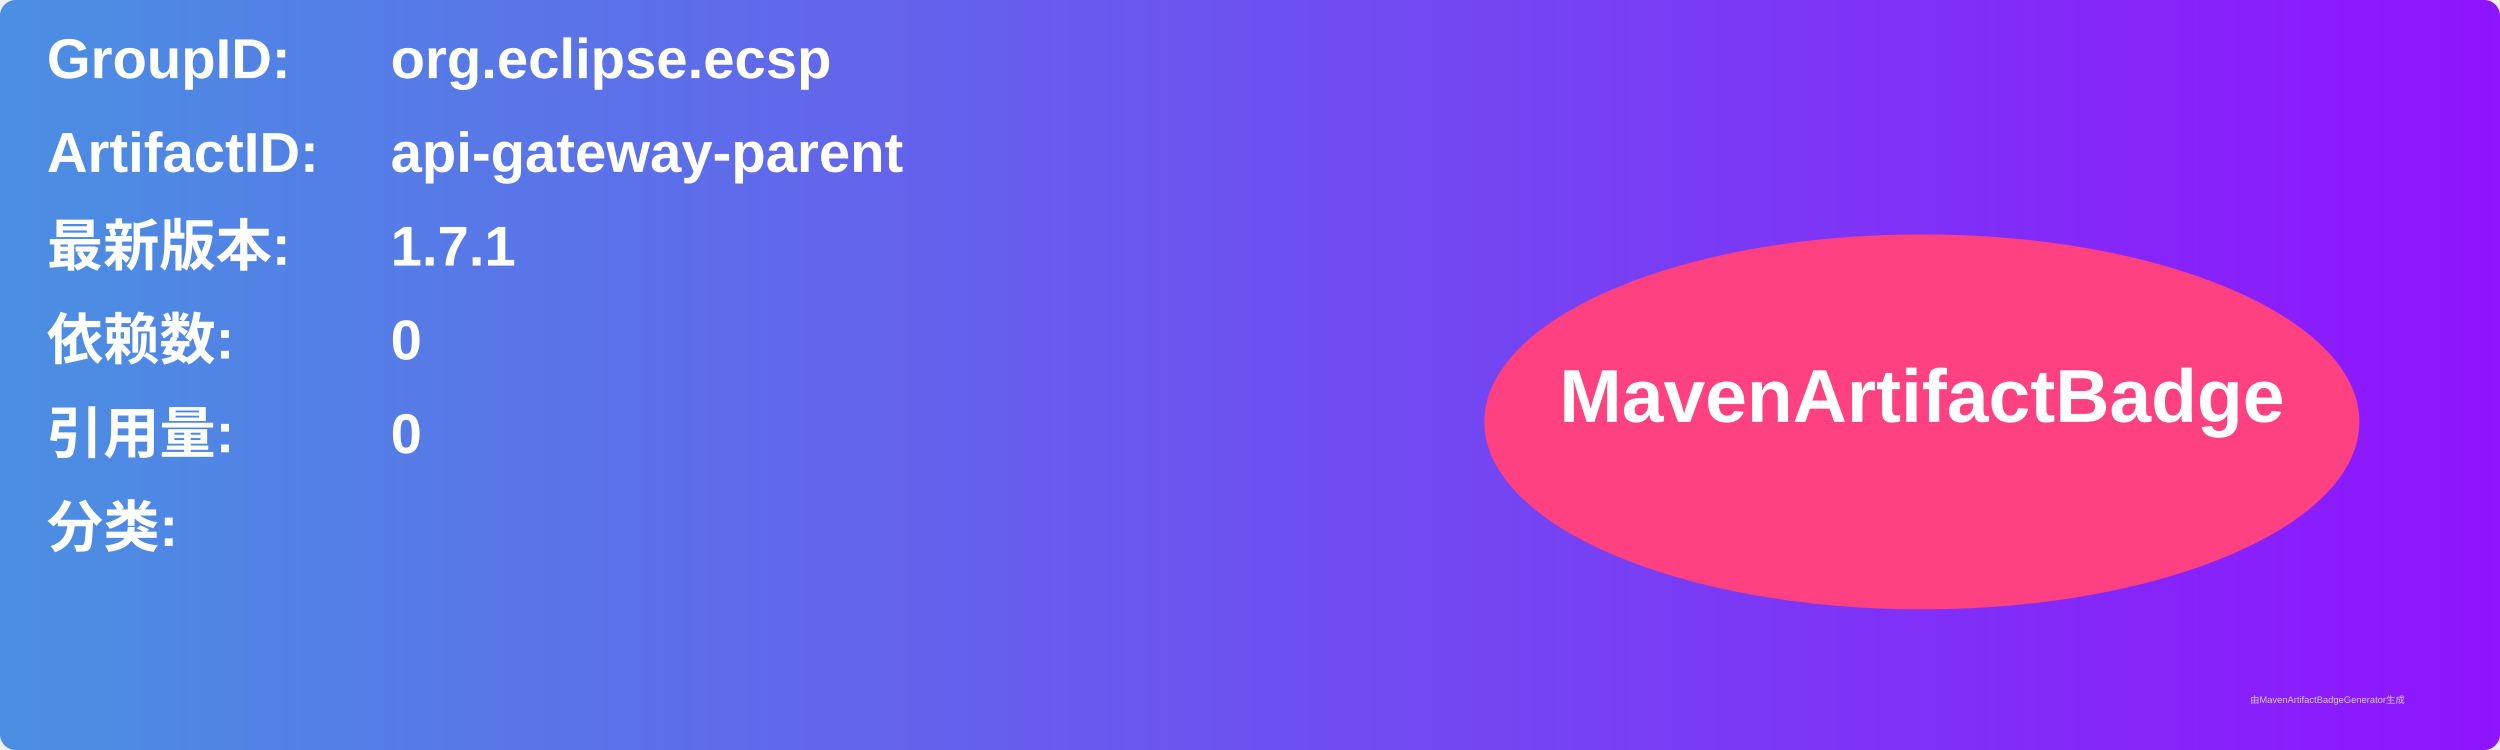
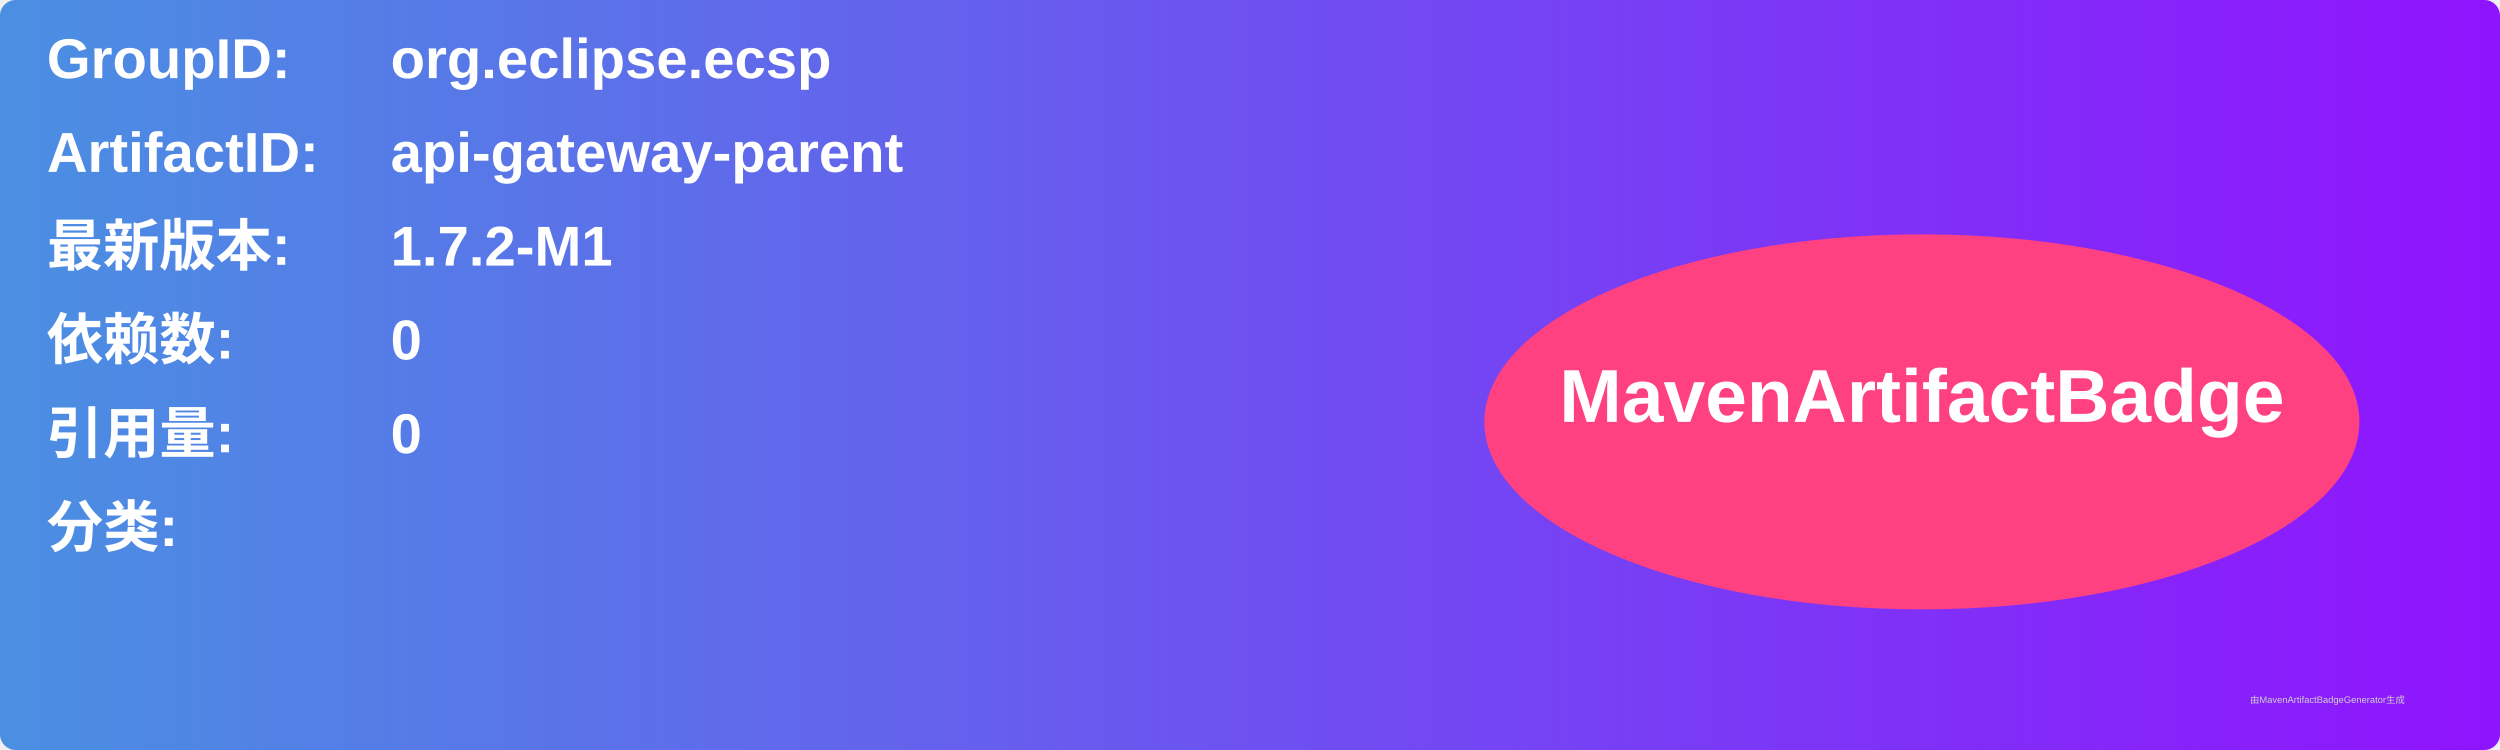
<svg xmlns="http://www.w3.org/2000/svg" width="800" height="240" viewBox="0 0 800 240">
  <linearGradient id="grad" x1="0%" y1="0%" x2="100%" y2="0%">
    <stop offset="0%" stop-color="#4a90e2" />
    <stop offset="100%" stop-color="#9013fe" />
  </linearGradient>
  <rect width="100%" height="100%" rx="5" ry="5" fill="url(#grad)" />
  <g transform="translate(15, 15)">
    <text x="0" y="10" font-family="Arial" font-size="18" fill="white" font-weight="bold" width="260">GroupID:</text>
    <text x="110" y="10" font-family="Arial" font-size="18" fill="white" font-weight="bold" width="460">org.eclipse.ecsp</text>
    <text x="0" y="40" font-family="Arial" font-size="18" fill="white" font-weight="bold" width="260">ArtifactID:</text>
    <text x="110" y="40" font-family="Arial" font-size="18" fill="white" font-weight="bold" width="460">api-gateway-parent</text>
    <text x="0" y="70" font-family="Arial" font-size="18" fill="white" font-weight="bold">最新版本:</text>
    <text x="110" y="70" font-family="Arial" font-size="18" fill="white" font-weight="bold">
-       <tspan font-weight="bold">1.7.1</tspan>
+       <tspan font-weight="bold">1.7.2-M1</tspan>
    </text>
    <text x="0" y="100" font-family="Arial" font-size="18" fill="white" font-weight="bold">依赖数: </text>
    <text x="110" y="100" font-family="Arial" font-size="18" fill="white">
      <tspan font-weight="bold">0</tspan>
    </text>
    <text x="0" y="130" font-family="Arial" font-size="18" fill="white" font-weight="bold">引用量: </text>
    <text x="110" y="130" font-family="Arial" font-size="18" fill="white">
      <tspan font-weight="bold">0</tspan>
    </text>
    <text x="0" y="160" font-family="Arial" font-size="18" fill="white" font-weight="bold">分类:</text>
    <text x="10" y="190" font-family="Arial" font-size="10" fill="white">
      <tspan font-weight="bold" />
    </text>
    <ellipse cx="600" cy="120" rx="140" ry="60" fill="#ff4081" />
    <text x="600" y="120" text-anchor="middle" font-family="Arial" font-size="24" fill="white" font-weight="bold">MavenArtifactBadge</text>
  </g>
  <text x="720" y="225" font-family="Arial" font-size="3" fill="#d0d0d0">由MavenArtifactBadgeGenerator生成</text>
</svg>
